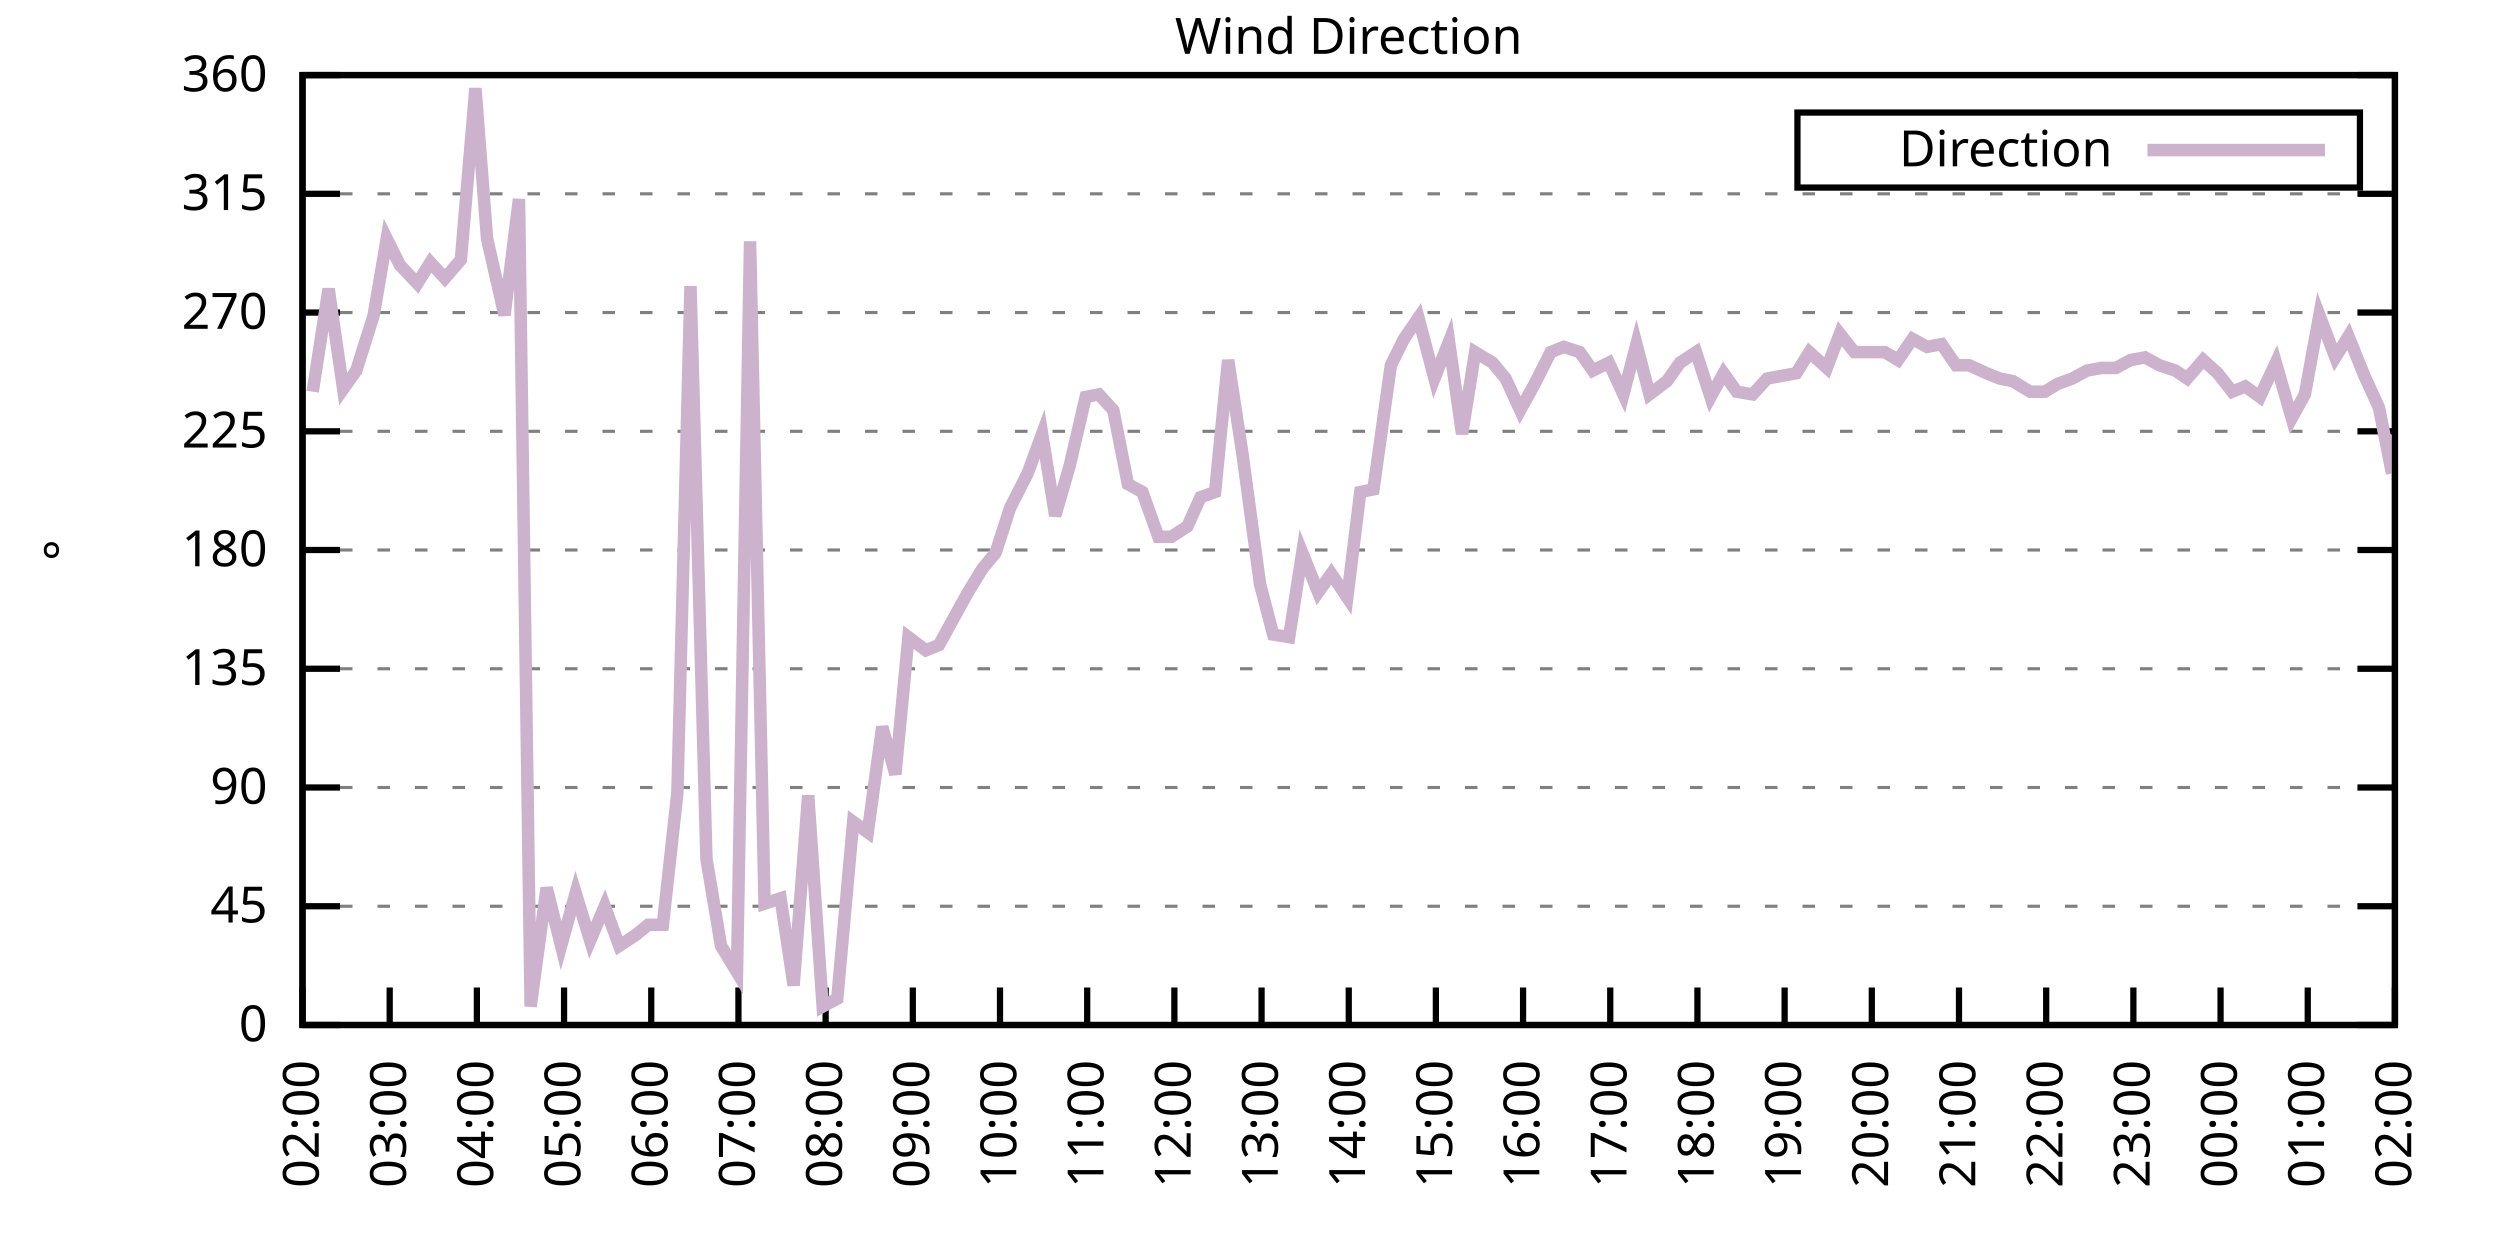
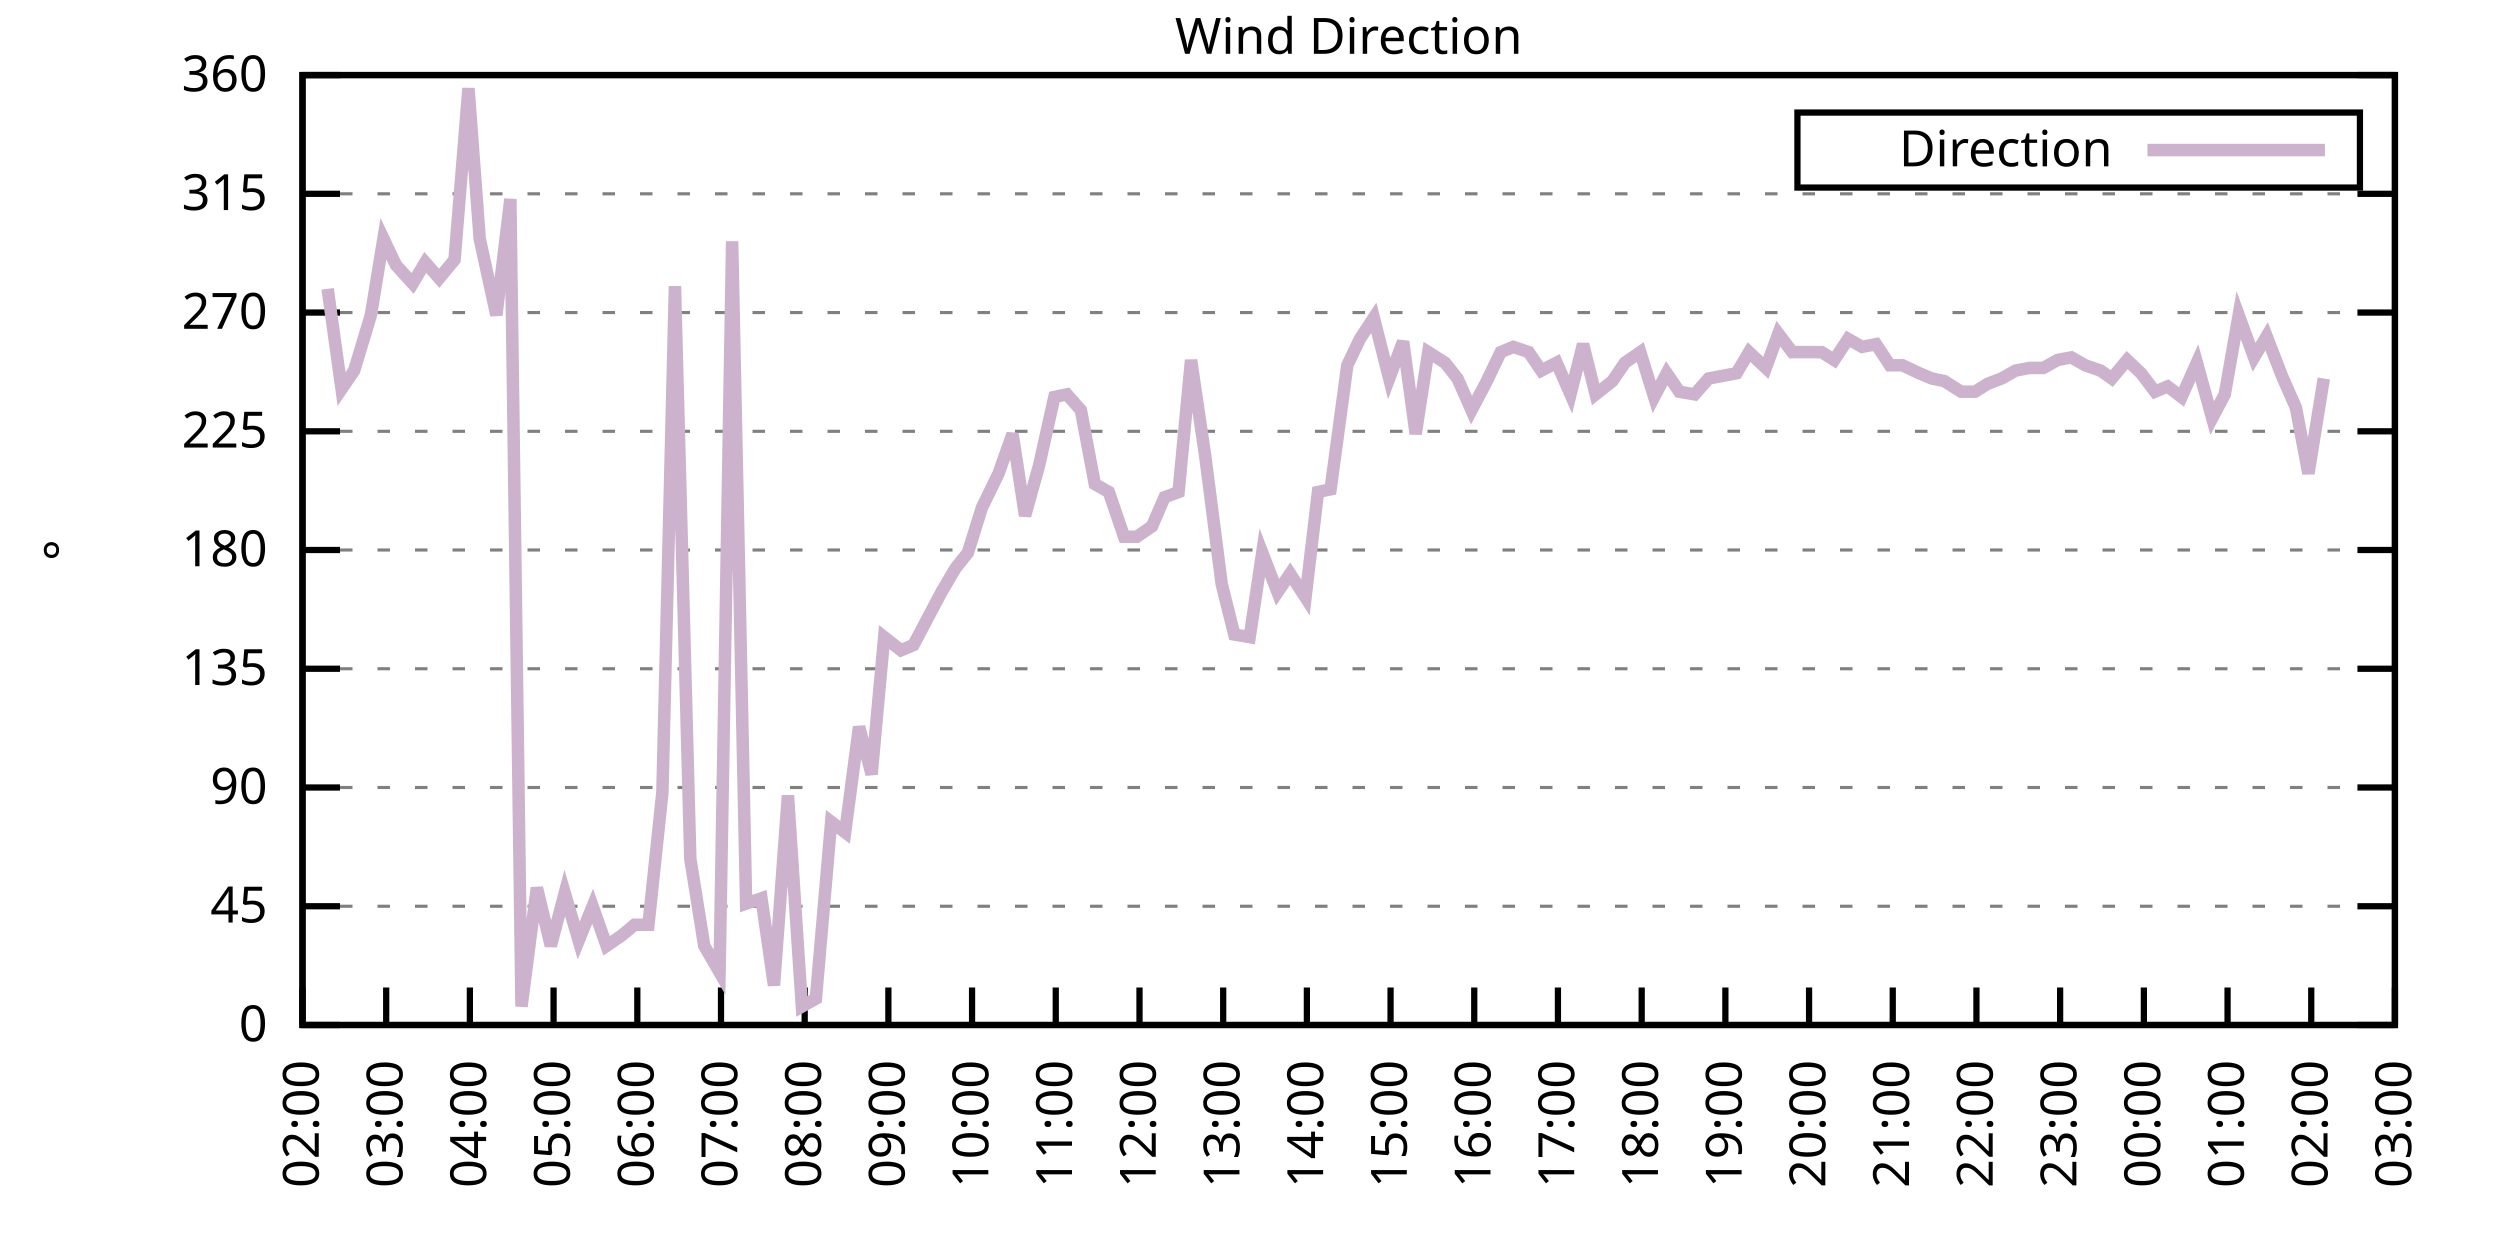
<svg xmlns="http://www.w3.org/2000/svg" xmlns:xlink="http://www.w3.org/1999/xlink" width="400" height="200" viewBox="0 0 400 200">
  <g id="gnuplot_canvas">
    <rect x="0" y="0" width="400" height="200" fill="none" />
    <defs>
      <circle id="gpDot" r="0.5" stroke-width="0.5" stroke="currentColor" />
      <path id="gpPt0" stroke-width="0.333" stroke="currentColor" d="M-1,0 h2 M0,-1 v2" />
      <path id="gpPt1" stroke-width="0.333" stroke="currentColor" d="M-1,-1 L1,1 M1,-1 L-1,1" />
      <path id="gpPt2" stroke-width="0.333" stroke="currentColor" d="M-1,0 L1,0 M0,-1 L0,1 M-1,-1 L1,1 M-1,1 L1,-1" />
      <rect id="gpPt3" stroke-width="0.333" stroke="currentColor" x="-1" y="-1" width="2" height="2" />
      <rect id="gpPt4" stroke-width="0.333" stroke="currentColor" fill="currentColor" x="-1" y="-1" width="2" height="2" />
      <circle id="gpPt5" stroke-width="0.333" stroke="currentColor" cx="0" cy="0" r="1" />
      <use xlink:href="#gpPt5" id="gpPt6" fill="currentColor" stroke="none" />
      <path id="gpPt7" stroke-width="0.333" stroke="currentColor" d="M0,-1.33 L-1.33,0.67 L1.33,0.67 z" />
      <use xlink:href="#gpPt7" id="gpPt8" fill="currentColor" stroke="none" />
      <use xlink:href="#gpPt7" id="gpPt9" stroke="currentColor" transform="rotate(180)" />
      <use xlink:href="#gpPt9" id="gpPt10" fill="currentColor" stroke="none" />
      <use xlink:href="#gpPt3" id="gpPt11" stroke="currentColor" transform="rotate(45)" />
      <use xlink:href="#gpPt11" id="gpPt12" fill="currentColor" stroke="none" />
      <path id="gpPt13" stroke-width="0.333" stroke="currentColor" d="M0,1.330 L1.265,0.411 L0.782,-1.067 L-0.782,-1.076 L-1.265,0.411 z" />
      <use xlink:href="#gpPt13" id="gpPt14" fill="currentColor" stroke="none" />
      <filter id="textbox" filterUnits="objectBoundingBox" x="0" y="0" height="1" width="1">
        <feFlood flood-color="white" flood-opacity="1" result="bgnd" />
        <feComposite in="SourceGraphic" in2="bgnd" operator="atop" />
      </filter>
      <filter id="greybox" filterUnits="objectBoundingBox" x="0" y="0" height="1" width="1">
        <feFlood flood-color="lightgrey" flood-opacity="1" result="grey" />
        <feComposite in="SourceGraphic" in2="grey" operator="atop" />
      </filter>
    </defs>
    <g fill="none" color="white" stroke="currentColor" stroke-width="1.00" stroke-linecap="butt" stroke-linejoin="miter">
</g>
    <g fill="none" color="black" stroke="currentColor" stroke-width="1.00" stroke-linecap="butt" stroke-linejoin="miter">
      <g stroke="none" shape-rendering="crispEdges">
        <polygon fill="rgb(255, 255, 255)" points="48.40,164.00 383.18,164.00 383.18,12.02 48.40,12.02 " />
      </g>
    </g>
    <g fill="none" color="black" stroke="currentColor" stroke-width="1.00" stroke-linecap="butt" stroke-linejoin="miter">
</g>
    <g fill="none" color="black" stroke="black" stroke-width="0.50" stroke-linecap="butt" stroke-linejoin="miter">
</g>
    <g fill="none" color="gray" stroke="currentColor" stroke-width="0.50" stroke-linecap="butt" stroke-linejoin="miter">
      <path stroke="gray" stroke-dasharray="2,4" class="gridline" d="M48.40,164.00 L383.19,164.00  " />
    </g>
    <g fill="none" color="gray" stroke="gray" stroke-width="1.00" stroke-linecap="butt" stroke-linejoin="miter">
</g>
    <g fill="none" color="black" stroke="currentColor" stroke-width="1.00" stroke-linecap="butt" stroke-linejoin="miter">
      <path stroke="black" d="M48.40,164.00 L54.40,164.00 M383.19,164.00 L377.19,164.00  " />
      <g transform="translate(42.80,166.60)" stroke="none" fill="black" font-family="Sans" font-size="8.00" text-anchor="end">
        <text>
          <tspan font-family="Sans"> 0</tspan>
        </text>
      </g>
    </g>
    <g fill="none" color="black" stroke="currentColor" stroke-width="1.00" stroke-linecap="butt" stroke-linejoin="miter">
</g>
    <g fill="none" color="black" stroke="black" stroke-width="0.50" stroke-linecap="butt" stroke-linejoin="miter">
</g>
    <g fill="none" color="gray" stroke="currentColor" stroke-width="0.50" stroke-linecap="butt" stroke-linejoin="miter">
      <path stroke="gray" stroke-dasharray="2,4" class="gridline" d="M48.40,145.00 L383.19,145.00  " />
    </g>
    <g fill="none" color="gray" stroke="gray" stroke-width="1.00" stroke-linecap="butt" stroke-linejoin="miter">
</g>
    <g fill="none" color="black" stroke="currentColor" stroke-width="1.00" stroke-linecap="butt" stroke-linejoin="miter">
      <path stroke="black" d="M48.40,145.00 L54.40,145.00 M383.19,145.00 L377.19,145.00  " />
      <g transform="translate(42.80,147.60)" stroke="none" fill="black" font-family="Sans" font-size="8.00" text-anchor="end">
        <text>
          <tspan font-family="Sans"> 45</tspan>
        </text>
      </g>
    </g>
    <g fill="none" color="black" stroke="currentColor" stroke-width="1.00" stroke-linecap="butt" stroke-linejoin="miter">
</g>
    <g fill="none" color="black" stroke="black" stroke-width="0.50" stroke-linecap="butt" stroke-linejoin="miter">
</g>
    <g fill="none" color="gray" stroke="currentColor" stroke-width="0.50" stroke-linecap="butt" stroke-linejoin="miter">
      <path stroke="gray" stroke-dasharray="2,4" class="gridline" d="M48.40,126.00 L383.19,126.00  " />
    </g>
    <g fill="none" color="gray" stroke="gray" stroke-width="1.00" stroke-linecap="butt" stroke-linejoin="miter">
</g>
    <g fill="none" color="black" stroke="currentColor" stroke-width="1.00" stroke-linecap="butt" stroke-linejoin="miter">
      <path stroke="black" d="M48.40,126.00 L54.40,126.00 M383.19,126.00 L377.19,126.00  " />
      <g transform="translate(42.80,128.60)" stroke="none" fill="black" font-family="Sans" font-size="8.00" text-anchor="end">
        <text>
          <tspan font-family="Sans"> 90</tspan>
        </text>
      </g>
    </g>
    <g fill="none" color="black" stroke="currentColor" stroke-width="1.00" stroke-linecap="butt" stroke-linejoin="miter">
</g>
    <g fill="none" color="black" stroke="black" stroke-width="0.50" stroke-linecap="butt" stroke-linejoin="miter">
</g>
    <g fill="none" color="gray" stroke="currentColor" stroke-width="0.50" stroke-linecap="butt" stroke-linejoin="miter">
      <path stroke="gray" stroke-dasharray="2,4" class="gridline" d="M48.40,107.00 L383.19,107.00  " />
    </g>
    <g fill="none" color="gray" stroke="gray" stroke-width="1.00" stroke-linecap="butt" stroke-linejoin="miter">
</g>
    <g fill="none" color="black" stroke="currentColor" stroke-width="1.00" stroke-linecap="butt" stroke-linejoin="miter">
      <path stroke="black" d="M48.40,107.00 L54.40,107.00 M383.19,107.00 L377.19,107.00  " />
      <g transform="translate(42.80,109.60)" stroke="none" fill="black" font-family="Sans" font-size="8.00" text-anchor="end">
        <text>
          <tspan font-family="Sans"> 135</tspan>
        </text>
      </g>
    </g>
    <g fill="none" color="black" stroke="currentColor" stroke-width="1.00" stroke-linecap="butt" stroke-linejoin="miter">
</g>
    <g fill="none" color="black" stroke="black" stroke-width="0.50" stroke-linecap="butt" stroke-linejoin="miter">
</g>
    <g fill="none" color="gray" stroke="currentColor" stroke-width="0.50" stroke-linecap="butt" stroke-linejoin="miter">
      <path stroke="gray" stroke-dasharray="2,4" class="gridline" d="M48.40,88.00 L383.19,88.00  " />
    </g>
    <g fill="none" color="gray" stroke="gray" stroke-width="1.00" stroke-linecap="butt" stroke-linejoin="miter">
</g>
    <g fill="none" color="black" stroke="currentColor" stroke-width="1.00" stroke-linecap="butt" stroke-linejoin="miter">
      <path stroke="black" d="M48.40,88.00 L54.40,88.00 M383.19,88.00 L377.19,88.00  " />
      <g transform="translate(42.80,90.60)" stroke="none" fill="black" font-family="Sans" font-size="8.00" text-anchor="end">
        <text>
          <tspan font-family="Sans"> 180</tspan>
        </text>
      </g>
    </g>
    <g fill="none" color="black" stroke="currentColor" stroke-width="1.00" stroke-linecap="butt" stroke-linejoin="miter">
</g>
    <g fill="none" color="black" stroke="black" stroke-width="0.50" stroke-linecap="butt" stroke-linejoin="miter">
</g>
    <g fill="none" color="gray" stroke="currentColor" stroke-width="0.50" stroke-linecap="butt" stroke-linejoin="miter">
      <path stroke="gray" stroke-dasharray="2,4" class="gridline" d="M48.40,69.01 L383.19,69.01  " />
    </g>
    <g fill="none" color="gray" stroke="gray" stroke-width="1.00" stroke-linecap="butt" stroke-linejoin="miter">
</g>
    <g fill="none" color="black" stroke="currentColor" stroke-width="1.00" stroke-linecap="butt" stroke-linejoin="miter">
      <path stroke="black" d="M48.40,69.01 L54.40,69.01 M383.19,69.01 L377.19,69.01  " />
      <g transform="translate(42.80,71.61)" stroke="none" fill="black" font-family="Sans" font-size="8.00" text-anchor="end">
        <text>
          <tspan font-family="Sans"> 225</tspan>
        </text>
      </g>
    </g>
    <g fill="none" color="black" stroke="currentColor" stroke-width="1.00" stroke-linecap="butt" stroke-linejoin="miter">
</g>
    <g fill="none" color="black" stroke="black" stroke-width="0.50" stroke-linecap="butt" stroke-linejoin="miter">
</g>
    <g fill="none" color="gray" stroke="currentColor" stroke-width="0.50" stroke-linecap="butt" stroke-linejoin="miter">
      <path stroke="gray" stroke-dasharray="2,4" class="gridline" d="M48.40,50.01 L383.19,50.01  " />
    </g>
    <g fill="none" color="gray" stroke="gray" stroke-width="1.00" stroke-linecap="butt" stroke-linejoin="miter">
</g>
    <g fill="none" color="black" stroke="currentColor" stroke-width="1.00" stroke-linecap="butt" stroke-linejoin="miter">
      <path stroke="black" d="M48.40,50.01 L54.40,50.01 M383.19,50.01 L377.19,50.01  " />
      <g transform="translate(42.80,52.61)" stroke="none" fill="black" font-family="Sans" font-size="8.00" text-anchor="end">
        <text>
          <tspan font-family="Sans"> 270</tspan>
        </text>
      </g>
    </g>
    <g fill="none" color="black" stroke="currentColor" stroke-width="1.00" stroke-linecap="butt" stroke-linejoin="miter">
</g>
    <g fill="none" color="black" stroke="black" stroke-width="0.50" stroke-linecap="butt" stroke-linejoin="miter">
</g>
    <g fill="none" color="gray" stroke="currentColor" stroke-width="0.50" stroke-linecap="butt" stroke-linejoin="miter">
      <path stroke="gray" stroke-dasharray="2,4" class="gridline" d="M48.40,31.01 L383.19,31.01  " />
    </g>
    <g fill="none" color="gray" stroke="gray" stroke-width="1.00" stroke-linecap="butt" stroke-linejoin="miter">
</g>
    <g fill="none" color="black" stroke="currentColor" stroke-width="1.00" stroke-linecap="butt" stroke-linejoin="miter">
      <path stroke="black" d="M48.40,31.01 L54.40,31.01 M383.19,31.01 L377.19,31.01  " />
      <g transform="translate(42.80,33.61)" stroke="none" fill="black" font-family="Sans" font-size="8.00" text-anchor="end">
        <text>
          <tspan font-family="Sans"> 315</tspan>
        </text>
      </g>
    </g>
    <g fill="none" color="black" stroke="currentColor" stroke-width="1.00" stroke-linecap="butt" stroke-linejoin="miter">
</g>
    <g fill="none" color="black" stroke="black" stroke-width="0.50" stroke-linecap="butt" stroke-linejoin="miter">
</g>
    <g fill="none" color="gray" stroke="currentColor" stroke-width="0.50" stroke-linecap="butt" stroke-linejoin="miter">
      <path stroke="gray" stroke-dasharray="2,4" class="gridline" d="M48.40,12.01 L383.19,12.01  " />
    </g>
    <g fill="none" color="gray" stroke="gray" stroke-width="1.00" stroke-linecap="butt" stroke-linejoin="miter">
</g>
    <g fill="none" color="black" stroke="currentColor" stroke-width="1.00" stroke-linecap="butt" stroke-linejoin="miter">
      <path stroke="black" d="M48.40,12.01 L54.40,12.01 M383.19,12.01 L377.19,12.01  " />
      <g transform="translate(42.80,14.61)" stroke="none" fill="black" font-family="Sans" font-size="8.00" text-anchor="end">
        <text>
          <tspan font-family="Sans"> 360</tspan>
        </text>
      </g>
    </g>
    <g fill="none" color="black" stroke="currentColor" stroke-width="1.00" stroke-linecap="butt" stroke-linejoin="miter">
      <path stroke="black" d="M48.40,164.00 L48.40,158.00  " />
      <g transform="translate(51.00,169.60) rotate(270.00)" stroke="none" fill="black" font-family="Sans" font-size="8.00" text-anchor="end">
        <text>
          <tspan font-family="Sans">02:00</tspan>
        </text>
      </g>
    </g>
    <g fill="none" color="black" stroke="currentColor" stroke-width="1.00" stroke-linecap="butt" stroke-linejoin="miter">
-       <path stroke="black" d="M62.35,164.00 L62.35,158.00  " />
-       <g transform="translate(64.95,169.60) rotate(270.00)" stroke="none" fill="black" font-family="Sans" font-size="8.00" text-anchor="end">
+       <path stroke="black" d="M61.79,164.00 L61.79,158.00  " />
+       <g transform="translate(64.39,169.60) rotate(270.00)" stroke="none" fill="black" font-family="Sans" font-size="8.00" text-anchor="end">
        <text>
          <tspan font-family="Sans">03:00</tspan>
        </text>
      </g>
    </g>
    <g fill="none" color="black" stroke="currentColor" stroke-width="1.00" stroke-linecap="butt" stroke-linejoin="miter">
-       <path stroke="black" d="M76.30,164.00 L76.30,158.00  " />
-       <g transform="translate(78.90,169.60) rotate(270.00)" stroke="none" fill="black" font-family="Sans" font-size="8.00" text-anchor="end">
+       <path stroke="black" d="M75.18,164.00 L75.18,158.00  " />
+       <g transform="translate(77.78,169.60) rotate(270.00)" stroke="none" fill="black" font-family="Sans" font-size="8.00" text-anchor="end">
        <text>
          <tspan font-family="Sans">04:00</tspan>
        </text>
      </g>
    </g>
    <g fill="none" color="black" stroke="currentColor" stroke-width="1.00" stroke-linecap="butt" stroke-linejoin="miter">
-       <path stroke="black" d="M90.25,164.00 L90.25,158.00  " />
-       <g transform="translate(92.85,169.60) rotate(270.00)" stroke="none" fill="black" font-family="Sans" font-size="8.00" text-anchor="end">
+       <path stroke="black" d="M88.57,164.00 L88.57,158.00  " />
+       <g transform="translate(91.17,169.60) rotate(270.00)" stroke="none" fill="black" font-family="Sans" font-size="8.00" text-anchor="end">
        <text>
          <tspan font-family="Sans">05:00</tspan>
        </text>
      </g>
    </g>
    <g fill="none" color="black" stroke="currentColor" stroke-width="1.00" stroke-linecap="butt" stroke-linejoin="miter">
-       <path stroke="black" d="M104.20,164.00 L104.20,158.00  " />
-       <g transform="translate(106.80,169.60) rotate(270.00)" stroke="none" fill="black" font-family="Sans" font-size="8.00" text-anchor="end">
+       <path stroke="black" d="M101.97,164.00 L101.97,158.00  " />
+       <g transform="translate(104.57,169.60) rotate(270.00)" stroke="none" fill="black" font-family="Sans" font-size="8.00" text-anchor="end">
        <text>
          <tspan font-family="Sans">06:00</tspan>
        </text>
      </g>
    </g>
    <g fill="none" color="black" stroke="currentColor" stroke-width="1.00" stroke-linecap="butt" stroke-linejoin="miter">
-       <path stroke="black" d="M118.15,164.00 L118.15,158.00  " />
-       <g transform="translate(120.75,169.60) rotate(270.00)" stroke="none" fill="black" font-family="Sans" font-size="8.00" text-anchor="end">
+       <path stroke="black" d="M115.36,164.00 L115.36,158.00  " />
+       <g transform="translate(117.96,169.60) rotate(270.00)" stroke="none" fill="black" font-family="Sans" font-size="8.00" text-anchor="end">
        <text>
          <tspan font-family="Sans">07:00</tspan>
        </text>
      </g>
    </g>
    <g fill="none" color="black" stroke="currentColor" stroke-width="1.00" stroke-linecap="butt" stroke-linejoin="miter">
-       <path stroke="black" d="M132.10,164.00 L132.10,158.00  " />
-       <g transform="translate(134.70,169.60) rotate(270.00)" stroke="none" fill="black" font-family="Sans" font-size="8.00" text-anchor="end">
+       <path stroke="black" d="M128.75,164.00 L128.75,158.00  " />
+       <g transform="translate(131.35,169.60) rotate(270.00)" stroke="none" fill="black" font-family="Sans" font-size="8.00" text-anchor="end">
        <text>
          <tspan font-family="Sans">08:00</tspan>
        </text>
      </g>
    </g>
    <g fill="none" color="black" stroke="currentColor" stroke-width="1.00" stroke-linecap="butt" stroke-linejoin="miter">
-       <path stroke="black" d="M146.05,164.00 L146.05,158.00  " />
-       <g transform="translate(148.65,169.60) rotate(270.00)" stroke="none" fill="black" font-family="Sans" font-size="8.00" text-anchor="end">
+       <path stroke="black" d="M142.14,164.00 L142.14,158.00  " />
+       <g transform="translate(144.74,169.60) rotate(270.00)" stroke="none" fill="black" font-family="Sans" font-size="8.00" text-anchor="end">
        <text>
          <tspan font-family="Sans">09:00</tspan>
        </text>
      </g>
    </g>
    <g fill="none" color="black" stroke="currentColor" stroke-width="1.00" stroke-linecap="butt" stroke-linejoin="miter">
-       <path stroke="black" d="M160.00,164.00 L160.00,158.00  " />
-       <g transform="translate(162.60,169.60) rotate(270.00)" stroke="none" fill="black" font-family="Sans" font-size="8.00" text-anchor="end">
+       <path stroke="black" d="M155.53,164.00 L155.53,158.00  " />
+       <g transform="translate(158.13,169.60) rotate(270.00)" stroke="none" fill="black" font-family="Sans" font-size="8.00" text-anchor="end">
        <text>
          <tspan font-family="Sans">10:00</tspan>
        </text>
      </g>
    </g>
    <g fill="none" color="black" stroke="currentColor" stroke-width="1.00" stroke-linecap="butt" stroke-linejoin="miter">
-       <path stroke="black" d="M173.95,164.00 L173.95,158.00  " />
-       <g transform="translate(176.55,169.60) rotate(270.00)" stroke="none" fill="black" font-family="Sans" font-size="8.00" text-anchor="end">
+       <path stroke="black" d="M168.92,164.00 L168.92,158.00  " />
+       <g transform="translate(171.52,169.60) rotate(270.00)" stroke="none" fill="black" font-family="Sans" font-size="8.00" text-anchor="end">
        <text>
          <tspan font-family="Sans">11:00</tspan>
        </text>
      </g>
    </g>
    <g fill="none" color="black" stroke="currentColor" stroke-width="1.00" stroke-linecap="butt" stroke-linejoin="miter">
-       <path stroke="black" d="M187.90,164.00 L187.90,158.00  " />
-       <g transform="translate(190.50,169.60) rotate(270.00)" stroke="none" fill="black" font-family="Sans" font-size="8.00" text-anchor="end">
+       <path stroke="black" d="M182.32,164.00 L182.32,158.00  " />
+       <g transform="translate(184.92,169.60) rotate(270.00)" stroke="none" fill="black" font-family="Sans" font-size="8.00" text-anchor="end">
        <text>
          <tspan font-family="Sans">12:00</tspan>
        </text>
      </g>
    </g>
    <g fill="none" color="black" stroke="currentColor" stroke-width="1.00" stroke-linecap="butt" stroke-linejoin="miter">
-       <path stroke="black" d="M201.85,164.00 L201.85,158.00  " />
-       <g transform="translate(204.45,169.60) rotate(270.00)" stroke="none" fill="black" font-family="Sans" font-size="8.00" text-anchor="end">
+       <path stroke="black" d="M195.71,164.00 L195.71,158.00  " />
+       <g transform="translate(198.31,169.60) rotate(270.00)" stroke="none" fill="black" font-family="Sans" font-size="8.00" text-anchor="end">
        <text>
          <tspan font-family="Sans">13:00</tspan>
        </text>
      </g>
    </g>
    <g fill="none" color="black" stroke="currentColor" stroke-width="1.00" stroke-linecap="butt" stroke-linejoin="miter">
-       <path stroke="black" d="M215.80,164.00 L215.80,158.00  " />
-       <g transform="translate(218.40,169.60) rotate(270.00)" stroke="none" fill="black" font-family="Sans" font-size="8.00" text-anchor="end">
+       <path stroke="black" d="M209.10,164.00 L209.10,158.00  " />
+       <g transform="translate(211.70,169.60) rotate(270.00)" stroke="none" fill="black" font-family="Sans" font-size="8.00" text-anchor="end">
        <text>
          <tspan font-family="Sans">14:00</tspan>
        </text>
      </g>
    </g>
    <g fill="none" color="black" stroke="currentColor" stroke-width="1.00" stroke-linecap="butt" stroke-linejoin="miter">
-       <path stroke="black" d="M229.74,164.00 L229.74,158.00  " />
-       <g transform="translate(232.34,169.60) rotate(270.00)" stroke="none" fill="black" font-family="Sans" font-size="8.00" text-anchor="end">
+       <path stroke="black" d="M222.49,164.00 L222.49,158.00  " />
+       <g transform="translate(225.09,169.60) rotate(270.00)" stroke="none" fill="black" font-family="Sans" font-size="8.00" text-anchor="end">
        <text>
          <tspan font-family="Sans">15:00</tspan>
        </text>
      </g>
    </g>
    <g fill="none" color="black" stroke="currentColor" stroke-width="1.00" stroke-linecap="butt" stroke-linejoin="miter">
-       <path stroke="black" d="M243.69,164.00 L243.69,158.00  " />
-       <g transform="translate(246.29,169.60) rotate(270.00)" stroke="none" fill="black" font-family="Sans" font-size="8.00" text-anchor="end">
+       <path stroke="black" d="M235.88,164.00 L235.88,158.00  " />
+       <g transform="translate(238.48,169.60) rotate(270.00)" stroke="none" fill="black" font-family="Sans" font-size="8.00" text-anchor="end">
        <text>
          <tspan font-family="Sans">16:00</tspan>
        </text>
      </g>
    </g>
    <g fill="none" color="black" stroke="currentColor" stroke-width="1.00" stroke-linecap="butt" stroke-linejoin="miter">
-       <path stroke="black" d="M257.64,164.00 L257.64,158.00  " />
-       <g transform="translate(260.24,169.60) rotate(270.00)" stroke="none" fill="black" font-family="Sans" font-size="8.00" text-anchor="end">
+       <path stroke="black" d="M249.27,164.00 L249.27,158.00  " />
+       <g transform="translate(251.87,169.60) rotate(270.00)" stroke="none" fill="black" font-family="Sans" font-size="8.00" text-anchor="end">
        <text>
          <tspan font-family="Sans">17:00</tspan>
        </text>
      </g>
    </g>
    <g fill="none" color="black" stroke="currentColor" stroke-width="1.00" stroke-linecap="butt" stroke-linejoin="miter">
-       <path stroke="black" d="M271.59,164.00 L271.59,158.00  " />
-       <g transform="translate(274.19,169.60) rotate(270.00)" stroke="none" fill="black" font-family="Sans" font-size="8.00" text-anchor="end">
+       <path stroke="black" d="M262.67,164.00 L262.67,158.00  " />
+       <g transform="translate(265.27,169.60) rotate(270.00)" stroke="none" fill="black" font-family="Sans" font-size="8.00" text-anchor="end">
        <text>
          <tspan font-family="Sans">18:00</tspan>
        </text>
      </g>
    </g>
    <g fill="none" color="black" stroke="currentColor" stroke-width="1.00" stroke-linecap="butt" stroke-linejoin="miter">
-       <path stroke="black" d="M285.54,164.00 L285.54,158.00  " />
-       <g transform="translate(288.14,169.60) rotate(270.00)" stroke="none" fill="black" font-family="Sans" font-size="8.00" text-anchor="end">
+       <path stroke="black" d="M276.06,164.00 L276.06,158.00  " />
+       <g transform="translate(278.66,169.60) rotate(270.00)" stroke="none" fill="black" font-family="Sans" font-size="8.00" text-anchor="end">
        <text>
          <tspan font-family="Sans">19:00</tspan>
        </text>
      </g>
    </g>
    <g fill="none" color="black" stroke="currentColor" stroke-width="1.00" stroke-linecap="butt" stroke-linejoin="miter">
-       <path stroke="black" d="M299.49,164.00 L299.49,158.00  " />
-       <g transform="translate(302.09,169.60) rotate(270.00)" stroke="none" fill="black" font-family="Sans" font-size="8.00" text-anchor="end">
+       <path stroke="black" d="M289.45,164.00 L289.45,158.00  " />
+       <g transform="translate(292.05,169.60) rotate(270.00)" stroke="none" fill="black" font-family="Sans" font-size="8.00" text-anchor="end">
        <text>
          <tspan font-family="Sans">20:00</tspan>
        </text>
      </g>
    </g>
    <g fill="none" color="black" stroke="currentColor" stroke-width="1.00" stroke-linecap="butt" stroke-linejoin="miter">
-       <path stroke="black" d="M313.44,164.00 L313.44,158.00  " />
-       <g transform="translate(316.04,169.60) rotate(270.00)" stroke="none" fill="black" font-family="Sans" font-size="8.00" text-anchor="end">
+       <path stroke="black" d="M302.84,164.00 L302.84,158.00  " />
+       <g transform="translate(305.44,169.60) rotate(270.00)" stroke="none" fill="black" font-family="Sans" font-size="8.00" text-anchor="end">
        <text>
          <tspan font-family="Sans">21:00</tspan>
        </text>
      </g>
    </g>
    <g fill="none" color="black" stroke="currentColor" stroke-width="1.00" stroke-linecap="butt" stroke-linejoin="miter">
-       <path stroke="black" d="M327.39,164.00 L327.39,158.00  " />
-       <g transform="translate(329.99,169.60) rotate(270.00)" stroke="none" fill="black" font-family="Sans" font-size="8.00" text-anchor="end">
+       <path stroke="black" d="M316.23,164.00 L316.23,158.00  " />
+       <g transform="translate(318.83,169.60) rotate(270.00)" stroke="none" fill="black" font-family="Sans" font-size="8.00" text-anchor="end">
        <text>
          <tspan font-family="Sans">22:00</tspan>
        </text>
      </g>
    </g>
    <g fill="none" color="black" stroke="currentColor" stroke-width="1.00" stroke-linecap="butt" stroke-linejoin="miter">
-       <path stroke="black" d="M341.34,164.00 L341.34,158.00  " />
-       <g transform="translate(343.94,169.60) rotate(270.00)" stroke="none" fill="black" font-family="Sans" font-size="8.00" text-anchor="end">
+       <path stroke="black" d="M329.62,164.00 L329.62,158.00  " />
+       <g transform="translate(332.22,169.60) rotate(270.00)" stroke="none" fill="black" font-family="Sans" font-size="8.00" text-anchor="end">
        <text>
          <tspan font-family="Sans">23:00</tspan>
        </text>
      </g>
    </g>
    <g fill="none" color="black" stroke="currentColor" stroke-width="1.00" stroke-linecap="butt" stroke-linejoin="miter">
-       <path stroke="black" d="M355.29,164.00 L355.29,158.00  " />
-       <g transform="translate(357.89,169.60) rotate(270.00)" stroke="none" fill="black" font-family="Sans" font-size="8.00" text-anchor="end">
+       <path stroke="black" d="M343.02,164.00 L343.02,158.00  " />
+       <g transform="translate(345.62,169.60) rotate(270.00)" stroke="none" fill="black" font-family="Sans" font-size="8.00" text-anchor="end">
        <text>
          <tspan font-family="Sans">00:00</tspan>
        </text>
      </g>
    </g>
    <g fill="none" color="black" stroke="currentColor" stroke-width="1.00" stroke-linecap="butt" stroke-linejoin="miter">
-       <path stroke="black" d="M369.24,164.00 L369.24,158.00  " />
-       <g transform="translate(371.84,169.60) rotate(270.00)" stroke="none" fill="black" font-family="Sans" font-size="8.00" text-anchor="end">
+       <path stroke="black" d="M356.41,164.00 L356.41,158.00  " />
+       <g transform="translate(359.01,169.60) rotate(270.00)" stroke="none" fill="black" font-family="Sans" font-size="8.00" text-anchor="end">
        <text>
          <tspan font-family="Sans">01:00</tspan>
+         </text>
+       </g>
+     </g>
+     <g fill="none" color="black" stroke="currentColor" stroke-width="1.00" stroke-linecap="butt" stroke-linejoin="miter">
+       <path stroke="black" d="M369.80,164.00 L369.80,158.00  " />
+       <g transform="translate(372.40,169.60) rotate(270.00)" stroke="none" fill="black" font-family="Sans" font-size="8.00" text-anchor="end">
+         <text>
+           <tspan font-family="Sans">02:00</tspan>
        </text>
      </g>
    </g>
    <g fill="none" color="black" stroke="currentColor" stroke-width="1.00" stroke-linecap="butt" stroke-linejoin="miter">
      <path stroke="black" d="M383.19,164.00 L383.19,158.00  " />
      <g transform="translate(385.79,169.60) rotate(270.00)" stroke="none" fill="black" font-family="Sans" font-size="8.00" text-anchor="end">
        <text>
-           <tspan font-family="Sans">02:00</tspan>
+           <tspan font-family="Sans">03:00</tspan>
        </text>
      </g>
    </g>
    <g fill="none" color="black" stroke="currentColor" stroke-width="1.00" stroke-linecap="butt" stroke-linejoin="miter">
</g>
    <g fill="none" color="black" stroke="currentColor" stroke-width="1.00" stroke-linecap="butt" stroke-linejoin="miter">
      <path stroke="black" d="M48.40,12.01 L48.40,164.00 L383.19,164.00 L383.19,12.01 L48.40,12.01 Z  " />
    </g>
    <g fill="none" color="black" stroke="currentColor" stroke-width="1.00" stroke-linecap="butt" stroke-linejoin="miter">
</g>
    <g fill="none" color="black" stroke="currentColor" stroke-width="1.00" stroke-linecap="butt" stroke-linejoin="miter">
      <path stroke="black" d="M287.59,30.01 L287.59,18.01 L377.59,18.01 L377.59,30.01 L287.59,30.01 Z  " />
    </g>
    <g id="Wind_direction_plot_1">
      <g fill="none" color="white" stroke="black" stroke-width="2.00" stroke-linecap="butt" stroke-linejoin="miter">
</g>
      <g fill="none" color="black" stroke="currentColor" stroke-width="2.00" stroke-linecap="butt" stroke-linejoin="miter">
        <g transform="translate(337.99,26.61)" stroke="none" fill="black" font-family="Sans" font-size="8.00" text-anchor="end">
          <text>
            <tspan font-family="Sans">Direction</tspan>
          </text>
        </g>
      </g>
      <g fill="none" color="black" stroke="currentColor" stroke-width="2.00" stroke-linecap="butt" stroke-linejoin="miter">
-         <path stroke="rgb(204, 178, 204)" d="M343.59,24.01 L371.99,24.01 M50.03,62.67 L52.58,46.21 L54.91,62.25 L57.00,59.30 L59.79,50.43 L61.88,38.19   L63.98,42.41 L66.77,45.36 L68.86,41.99 L71.18,44.52 L73.74,41.56 L76.07,14.12 L77.93,38.19 L80.72,50.43   L83.04,31.85 L84.90,161.04 L87.46,142.05 L89.78,151.33 L92.11,142.89 L94.43,150.49 L96.76,145.00 L99.08,151.33   L101.64,149.65 L103.73,147.96 L106.06,147.96 L108.38,126.85 L110.48,45.79 L113.03,137.40 L115.36,151.33 L117.92,155.56   L120.01,38.61 L122.33,144.58 L124.89,143.73 L126.98,157.67 L129.31,127.27 L131.63,161.04 L133.96,159.78 L136.51,131.49   L138.84,133.18 L141.16,116.29 L143.26,123.89 L145.35,101.94 L148.14,104.05 L150.23,103.20 L152.79,98.56 L154.88,94.76   L157.21,90.96 L159.30,88.43 L161.62,81.25 L164.41,75.76 L166.74,69.43 L168.83,82.52 L171.16,74.49 L173.71,63.52   L175.81,63.10 L178.13,65.63 L180.46,77.45 L182.78,78.72 L185.34,85.89 L187.43,85.89 L189.99,84.21 L192.08,79.56   L194.41,78.72 L196.50,57.61 L198.82,72.81 L201.61,93.49 L203.71,101.52 L206.26,101.94 L208.36,88.43 L210.91,94.76   L213.01,91.80 L215.56,95.60 L217.65,78.72 L219.75,78.29 L222.54,58.45 L224.63,54.23 L226.95,50.85 L229.51,60.56   L231.84,54.65 L233.93,69.43 L236.02,56.34 L238.81,58.03 L240.90,60.56 L243.23,65.63 L245.55,61.41 L248.11,56.34   L250.20,55.50 L252.76,56.34 L254.85,59.30 L257.41,58.03 L259.74,63.10 L261.83,55.07 L263.92,63.10 L266.71,60.98   L268.80,58.03 L271.36,56.34 L273.69,63.52 L275.78,59.72 L277.87,62.67 L280.43,63.10 L282.75,60.56 L285.08,60.14   L287.40,59.72 L289.50,56.34 L292.29,58.87 L294.38,53.39 L296.70,56.34 L299.03,56.34 L301.58,56.34 L303.68,57.61   L306.00,54.23 L308.33,55.50 L310.65,55.07 L312.98,58.45 L315.07,58.45 L317.86,59.72 L319.95,60.56 L322.04,60.98   L324.83,62.67 L327.16,62.67 L329.25,61.41 L331.58,60.56 L333.90,59.30 L336.23,58.87 L338.55,58.87 L340.88,57.61   L343.20,57.18 L345.53,58.45 L348.08,59.30 L349.94,60.56 L352.50,57.61 L354.83,59.72 L357.15,62.67 L359.24,61.83   L361.57,63.52 L364.13,58.03 L366.68,66.90 L368.78,63.10 L371.10,50.43 L373.66,57.18 L375.75,53.81 L378.31,60.14   L380.63,65.21 L382.73,75.76  " />
+         <path stroke="rgb(204, 178, 204)" d="M343.59,24.01 L371.99,24.01 M52.42,46.21 L54.65,62.25 L56.66,59.30 L59.34,50.43 L61.35,38.19 L63.35,42.41   L66.03,45.36 L68.04,41.99 L70.27,44.52 L72.73,41.56 L74.96,14.12 L76.75,38.19 L79.42,50.43 L81.66,31.85   L83.44,161.04 L85.90,142.05 L88.13,151.33 L90.36,142.89 L92.59,150.49 L94.82,145.00 L97.06,151.33 L99.51,149.65   L101.52,147.96 L103.75,147.96 L105.98,126.85 L107.99,45.79 L110.45,137.40 L112.68,151.33 L115.13,155.56 L117.14,38.61   L119.38,144.58 L121.83,143.73 L123.84,157.67 L126.07,127.27 L128.30,161.04 L130.54,159.78 L132.99,131.49 L135.22,133.18   L137.45,116.29 L139.46,123.89 L141.47,101.94 L144.15,104.05 L146.16,103.20 L148.61,98.56 L150.62,94.76 L152.85,90.96   L154.86,88.43 L157.10,81.25 L159.77,75.76 L162.01,69.43 L164.01,82.52 L166.25,74.49 L168.70,63.52 L170.71,63.10   L172.94,65.63 L175.17,77.45 L177.41,78.72 L179.86,85.89 L181.87,85.89 L184.32,84.21 L186.33,79.56 L188.57,78.72   L190.57,57.61 L192.81,72.81 L195.48,93.49 L197.49,101.52 L199.95,101.94 L201.96,88.43 L204.41,94.76 L206.42,91.80   L208.88,95.60 L210.88,78.72 L212.89,78.29 L215.57,58.45 L217.58,54.23 L219.81,50.85 L222.27,60.56 L224.50,54.65   L226.51,69.43 L228.52,56.34 L231.20,58.03 L233.20,60.56 L235.44,65.63 L237.67,61.41 L240.12,56.34 L242.13,55.50   L244.59,56.34 L246.60,59.30 L249.05,58.03 L251.28,63.10 L253.29,55.07 L255.30,63.10 L257.98,60.98 L259.99,58.03   L262.44,56.34 L264.67,63.52 L266.68,59.72 L268.69,62.67 L271.15,63.10 L273.38,60.56 L275.61,60.14 L277.84,59.72   L279.85,56.34 L282.53,58.87 L284.54,53.39 L286.77,56.34 L289.00,56.34 L291.46,56.34 L293.47,57.61 L295.70,54.23   L297.93,55.50 L300.16,55.07 L302.39,58.45 L304.40,58.45 L307.08,59.72 L309.09,60.56 L311.10,60.98 L313.78,62.67   L316.01,62.67 L318.02,61.41 L320.25,60.56 L322.48,59.30 L324.71,58.87 L326.95,58.87 L329.18,57.61 L331.41,57.18   L333.64,58.45 L336.10,59.30 L337.88,60.56 L340.34,57.61 L342.57,59.72 L344.80,62.67 L346.81,61.83 L349.04,63.52   L351.50,58.03 L353.95,66.90 L355.96,63.10 L358.19,50.43 L360.65,57.18 L362.66,53.81 L365.11,60.14 L367.34,65.21   L369.35,75.76 L371.81,60.56  " />
      </g>
    </g>
    <g fill="none" color="black" stroke="currentColor" stroke-width="2.00" stroke-linecap="butt" stroke-linejoin="miter">
</g>
    <g fill="none" color="black" stroke="black" stroke-width="1.00" stroke-linecap="butt" stroke-linejoin="miter">
</g>
    <g fill="none" color="black" stroke="currentColor" stroke-width="1.00" stroke-linecap="butt" stroke-linejoin="miter">
      <path stroke="black" d="M48.40,12.01 L48.40,164.00 L383.19,164.00 L383.19,12.01 L48.40,12.01 Z  " />
      <g transform="translate(12.80,88.01) rotate(270.00)" stroke="none" fill="black" font-family="Sans" font-size="8.00" text-anchor="middle">
        <text>
          <tspan font-family="Sans">°</tspan>
        </text>
      </g>
    </g>
    <g fill="none" color="black" stroke="currentColor" stroke-width="1.00" stroke-linecap="butt" stroke-linejoin="miter">
</g>
    <g fill="none" color="black" stroke="currentColor" stroke-width="1.00" stroke-linecap="butt" stroke-linejoin="miter">
      <g transform="translate(215.79,8.61)" stroke="none" fill="black" font-family="Sans" font-size="8.00" text-anchor="middle">
        <text>
          <tspan font-family="Sans">Wind Direction</tspan>
        </text>
      </g>
    </g>
    <g fill="none" color="black" stroke="currentColor" stroke-width="1.00" stroke-linecap="butt" stroke-linejoin="miter">
</g>
  </g>
</svg>
